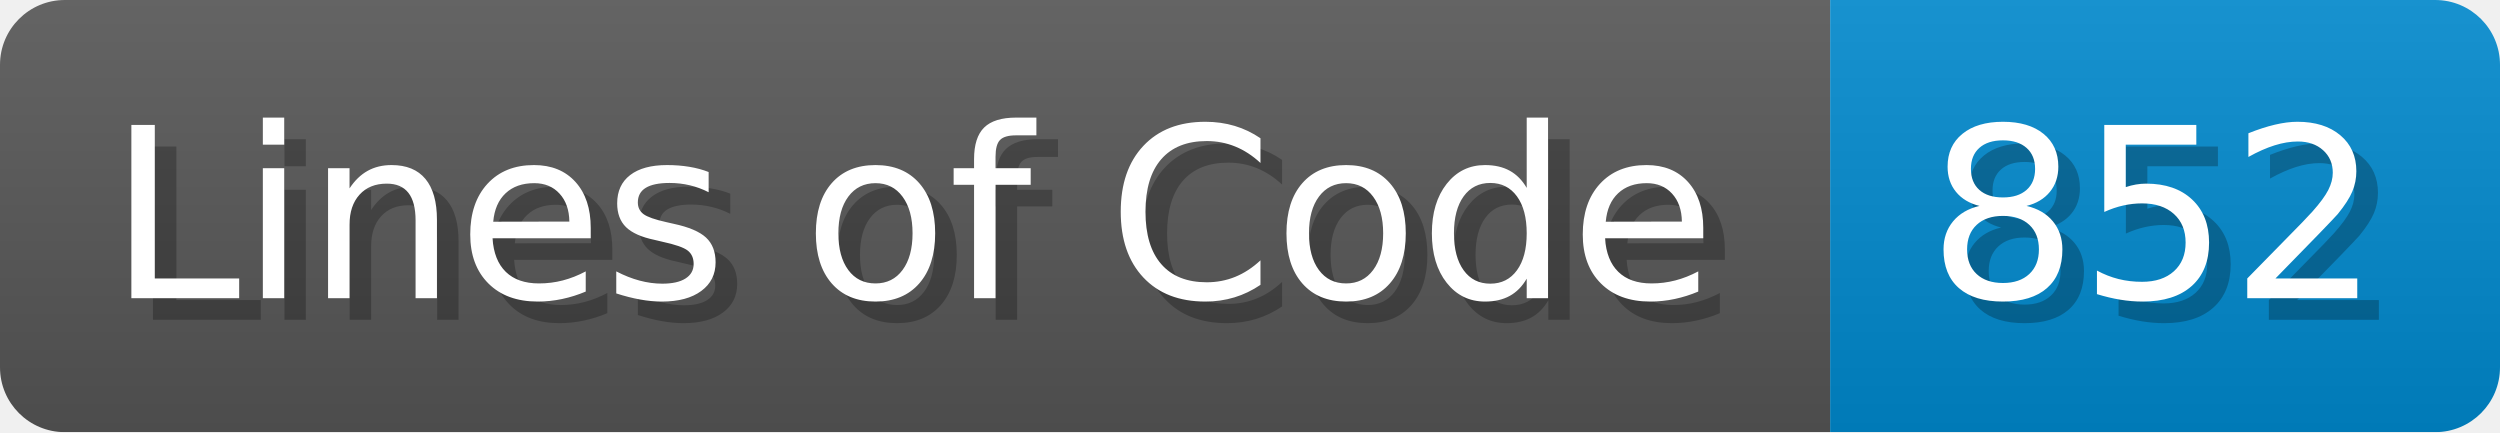
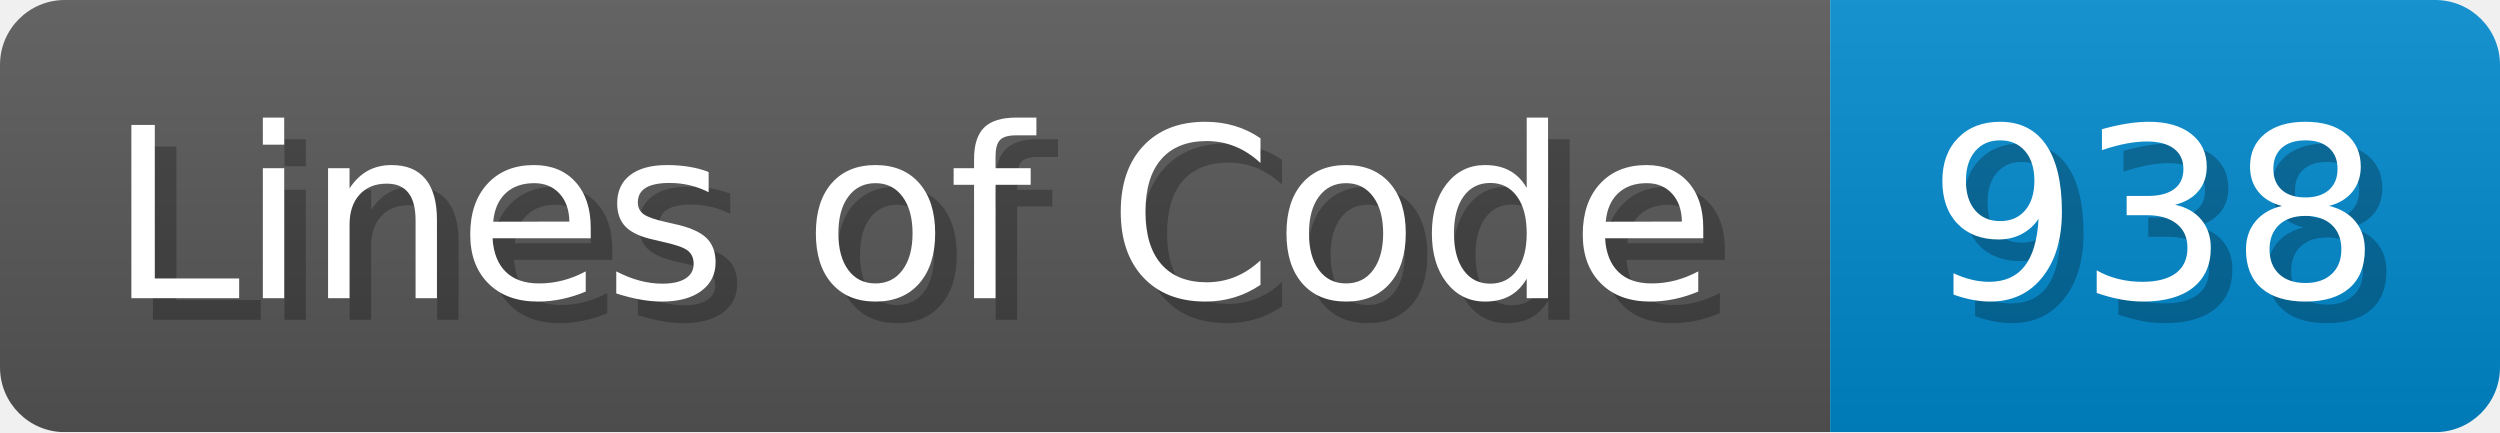
<svg xmlns="http://www.w3.org/2000/svg" width="115.7" height="20" viewBox="0 0 1157 200">
  <linearGradient id="a" x2="0" y2="100%">
    <stop offset="0" stop-opacity=".1" stop-color="#EEE" />
    <stop offset="1" stop-opacity=".1" />
  </linearGradient>
  <mask id="m">
    <rect width="1157" height="200" rx="30" fill="#FFF" />
  </mask>
  <g mask="url(#m)">
    <rect width="847" height="200" fill="#555" />
    <rect width="310" height="200" fill="#08C" x="847" />
    <rect width="1157" height="200" fill="url(#a)" />
  </g>
  <g fill="#fff" text-anchor="start" font-family="Verdana,DejaVu Sans,sans-serif" font-size="110">
    <text x="60" y="148" textLength="747" fill="#000" opacity="0.25">Lines of Code</text>
    <text x="50" y="138" textLength="747">Lines of Code</text>
-     <text x="902" y="148" textLength="210" fill="#000" opacity="0.25">852</text>
-     <text x="892" y="138" textLength="210">852</text>
+     <text x="902" y="148" textLength="210" fill="#000" opacity="0.25">938</text>
+     <text x="892" y="138" textLength="210">938</text>
  </g>
</svg>
